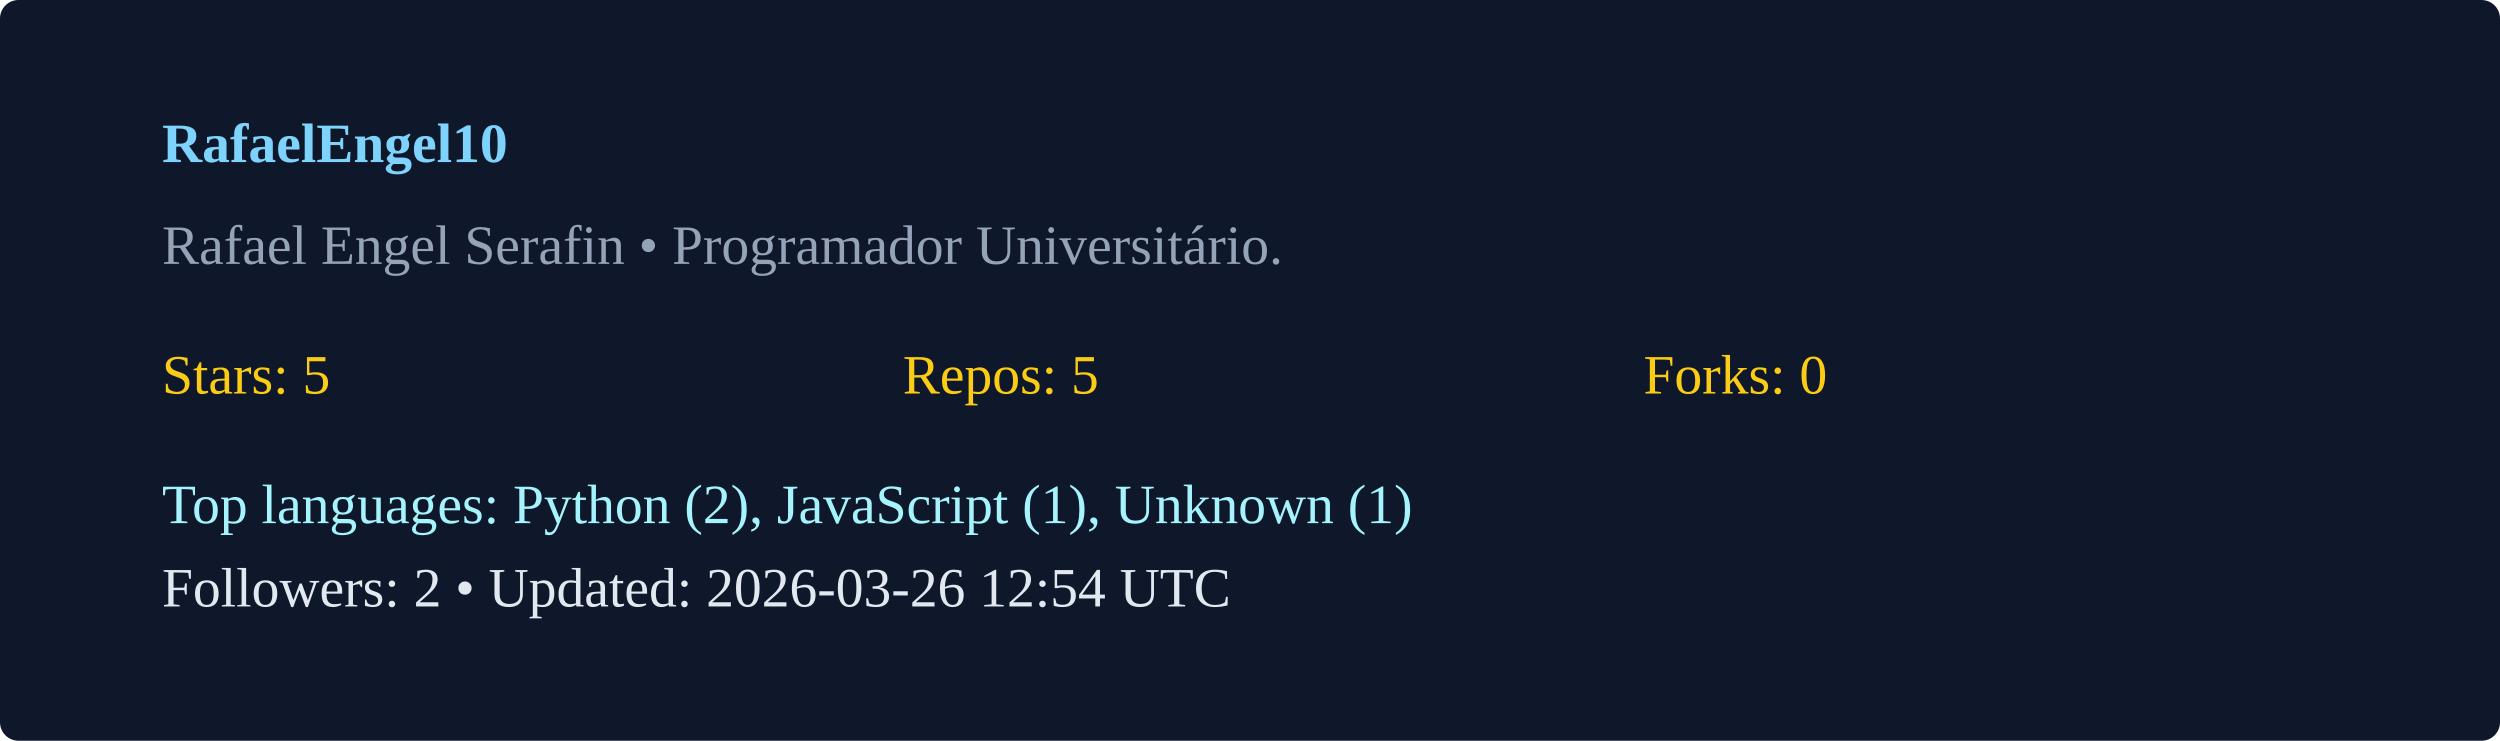
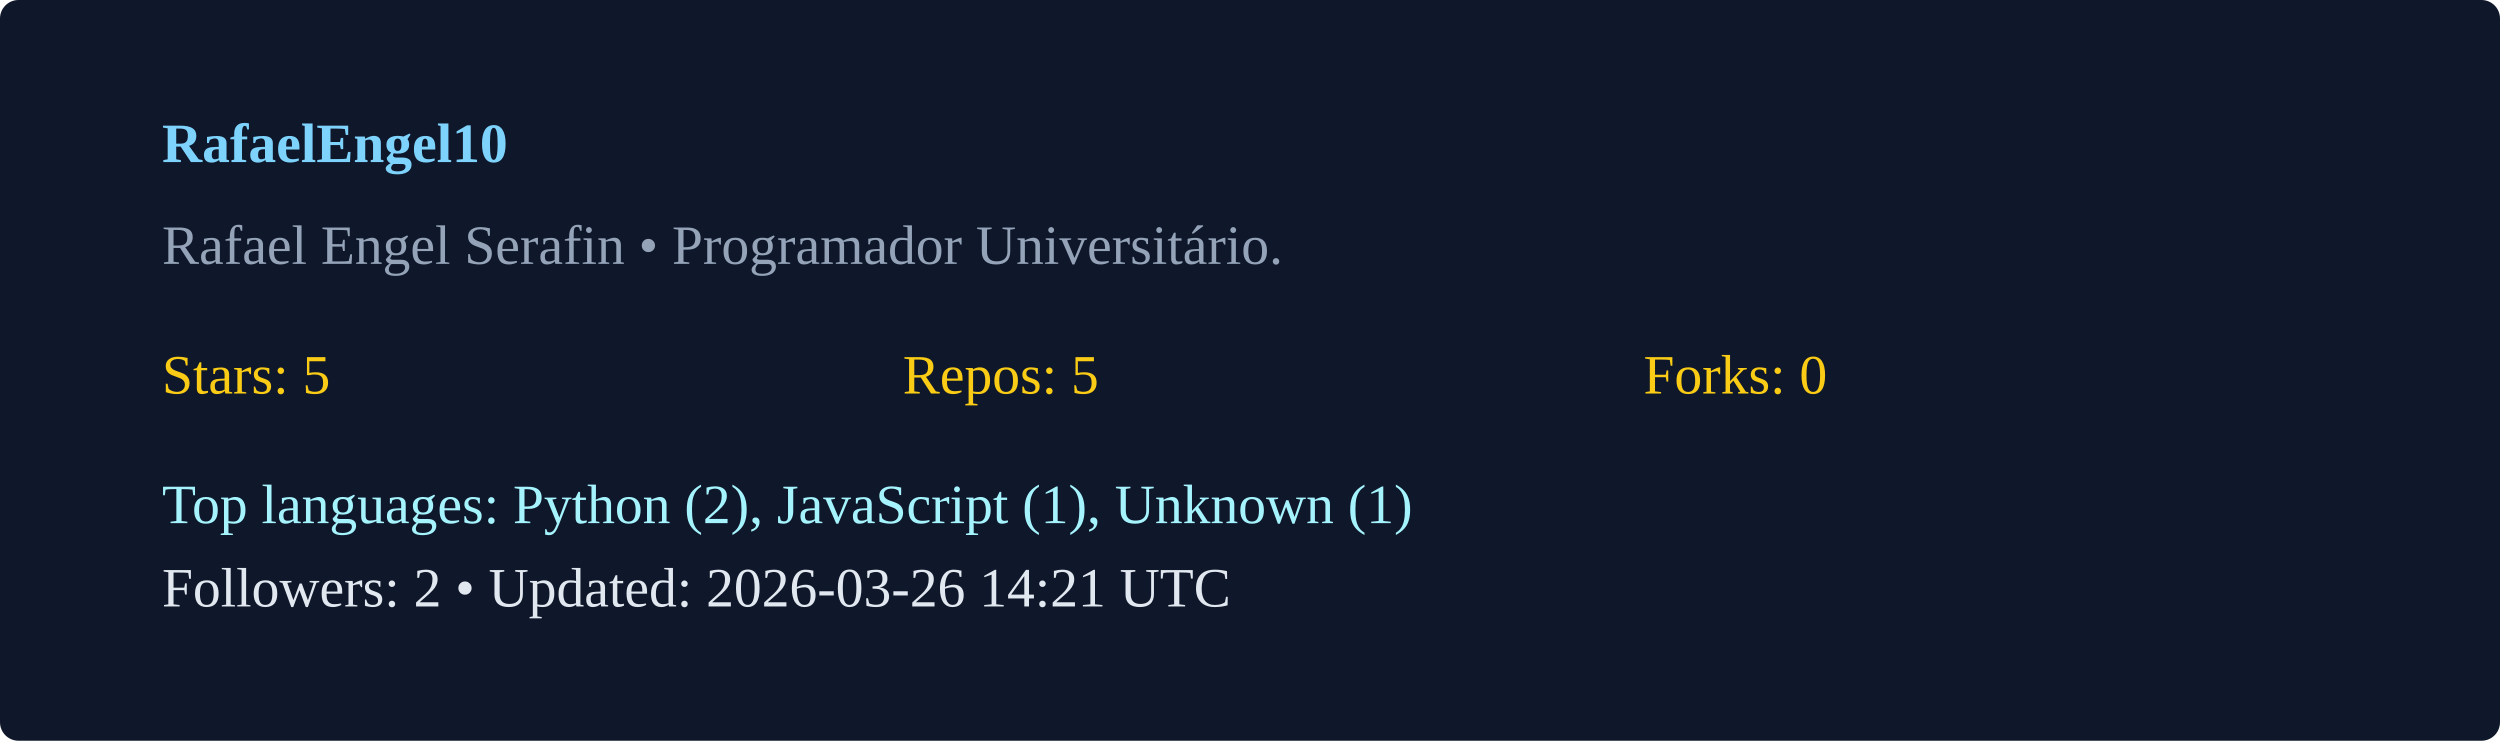
<svg xmlns="http://www.w3.org/2000/svg" width="540" height="160" viewBox="0 0 540 160">
  <rect width="100%" height="100%" rx="4" fill="#0f172a" />
  <g transform="translate(35,35)">
    <text x="0" y="0" fill="#7dd3fc" font-weight="600">RafaelEngel10</text>
    <text x="0" y="22" fill="#94a3b8">Rafael Engel Serafin  • Programador Universitário. </text>
    <g transform="translate(0,50)">
      <text x="0" y="0" fill="#facc15">Stars: 5</text>
      <text x="160" y="0" fill="#facc15">Repos: 5</text>
      <text x="320" y="0" fill="#facc15">Forks: 0</text>
      <text x="0" y="28" fill="#a5f3fc">Top languages: Python (2), JavaScript (1), Unknown (1)</text>
-       <text x="0" y="46" fill="#e2e8f0">Followers: 2 • Updated: 2026-03-26 12:54 UTC</text>
+       <text x="0" y="46" fill="#e2e8f0">Followers: 2 • Updated: 2026-03-26 14:21 UTC</text>
    </g>
  </g>
</svg>
